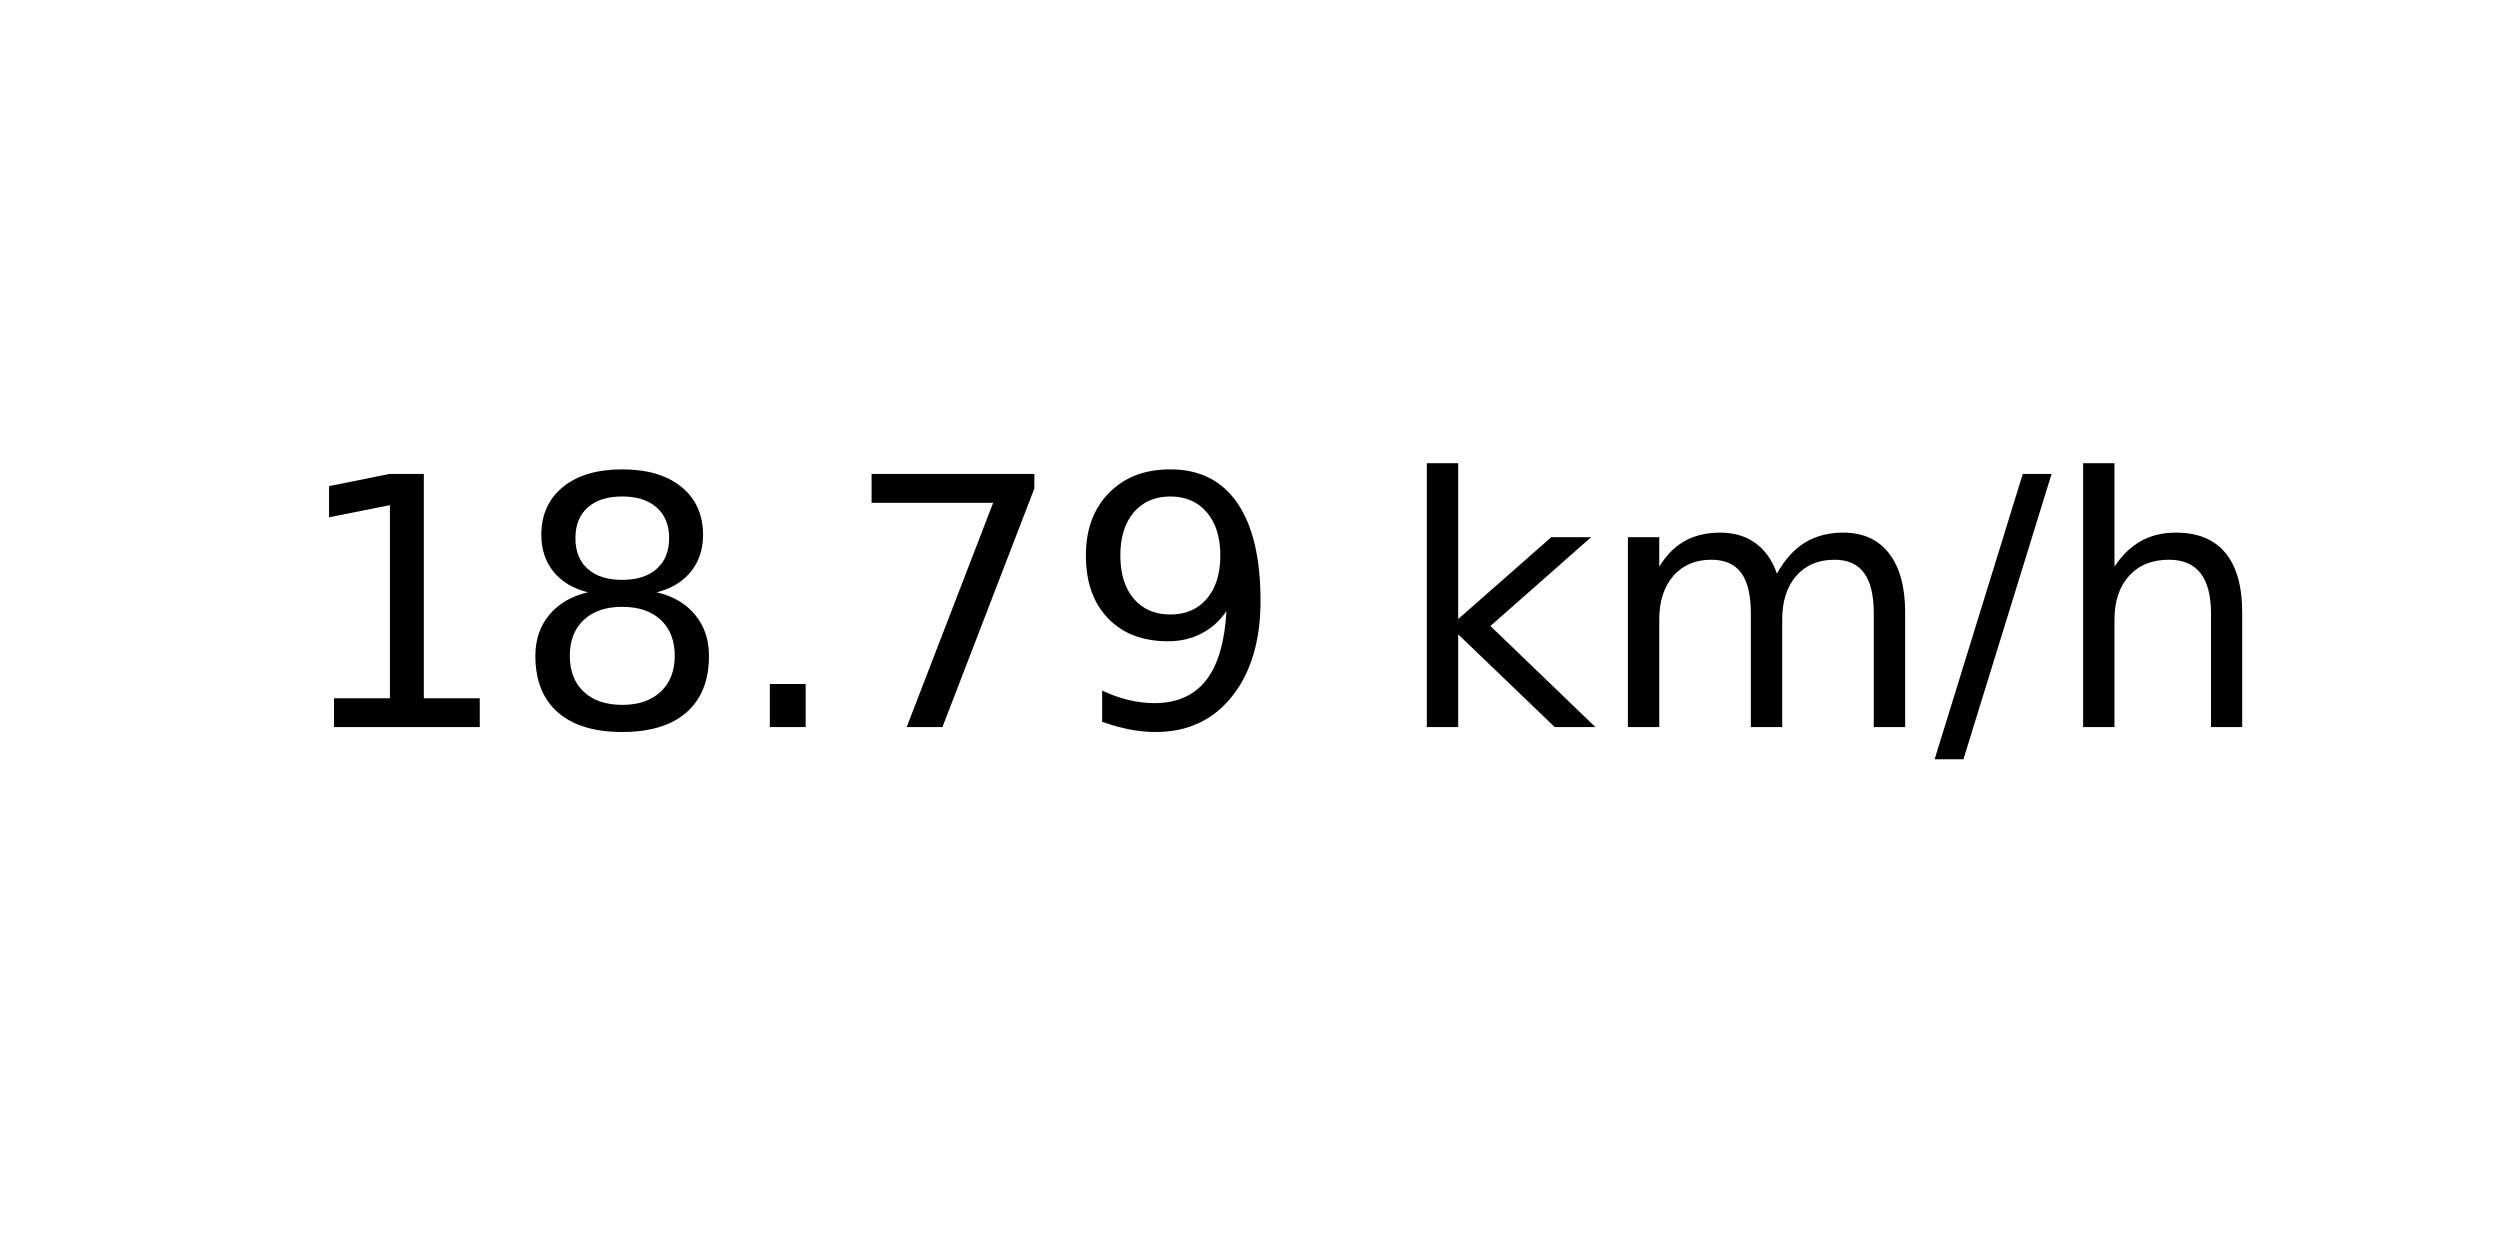
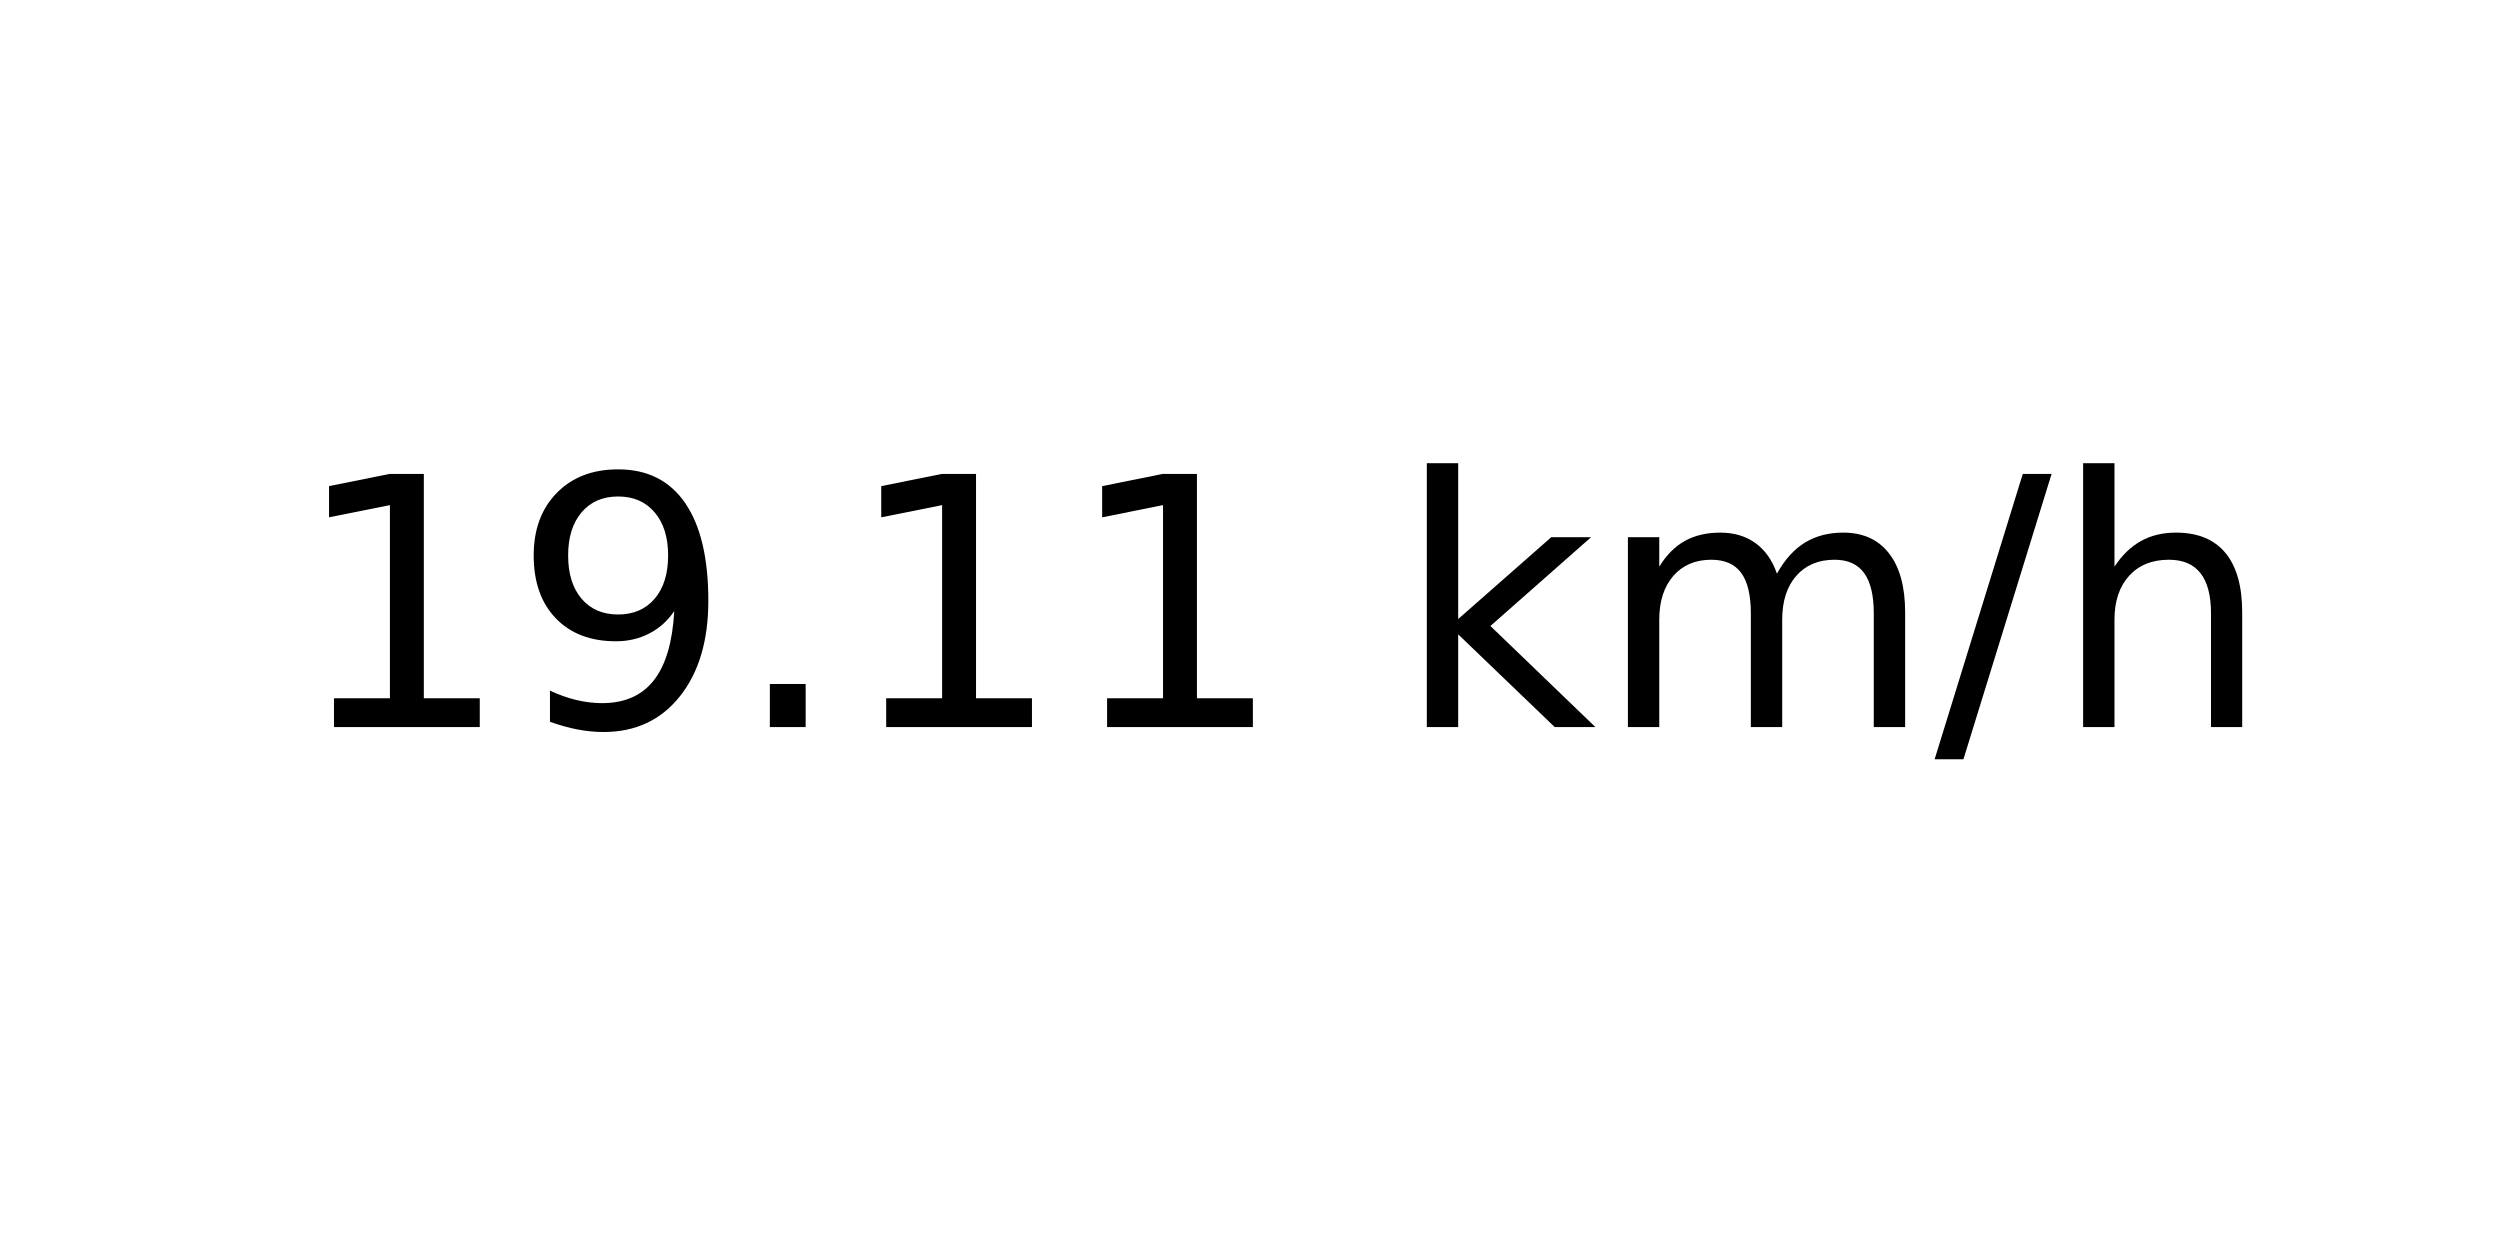
<svg xmlns="http://www.w3.org/2000/svg" xmlns:xlink="http://www.w3.org/1999/xlink" width="72pt" height="36pt" viewBox="0 0 72 36" version="1.1">
  <defs>
    <style type="text/css">*{stroke-linejoin: round; stroke-linecap: butt}</style>
  </defs>
  <g id="figure_1">
    <g id="axes_1">
      <g id="text_1">
        <g transform="translate(8.378125 20.93937) scale(0.1 -0.1)">
          <defs>
            <path id="DejaVuSans-31" d="M 794 531  L 1825 531  L 1825 4091  L 703 3866  L 703 4441  L 1819 4666  L 2450 4666  L 2450 531  L 3481 531  L 3481 0  L 794 0  L 794 531  z " transform="scale(0.015625)" />
-             <path id="DejaVuSans-38" d="M 2034 2216  Q 1584 2216 1326 1975  Q 1069 1734 1069 1313  Q 1069 891 1326 650  Q 1584 409 2034 409  Q 2484 409 2743 651  Q 3003 894 3003 1313  Q 3003 1734 2745 1975  Q 2488 2216 2034 2216  z M 1403 2484  Q 997 2584 770 2862  Q 544 3141 544 3541  Q 544 4100 942 4425  Q 1341 4750 2034 4750  Q 2731 4750 3128 4425  Q 3525 4100 3525 3541  Q 3525 3141 3298 2862  Q 3072 2584 2669 2484  Q 3125 2378 3379 2068  Q 3634 1759 3634 1313  Q 3634 634 3220 271  Q 2806 -91 2034 -91  Q 1263 -91 848 271  Q 434 634 434 1313  Q 434 1759 690 2068  Q 947 2378 1403 2484  z M 1172 3481  Q 1172 3119 1398 2916  Q 1625 2713 2034 2713  Q 2441 2713 2670 2916  Q 2900 3119 2900 3481  Q 2900 3844 2670 4047  Q 2441 4250 2034 4250  Q 1625 4250 1398 4047  Q 1172 3844 1172 3481  z " transform="scale(0.015625)" />
+             <path id="DejaVuSans-39" d="M 703 97  L 703 672  Q 941 559 1184 500  Q 1428 441 1663 441  Q 2288 441 2617 861  Q 2947 1281 2994 2138  Q 2813 1869 2534 1725  Q 2256 1581 1919 1581  Q 1219 1581 811 2004  Q 403 2428 403 3163  Q 403 3881 828 4315  Q 1253 4750 1959 4750  Q 2769 4750 3195 4129  Q 3622 3509 3622 2328  Q 3622 1225 3098 567  Q 2575 -91 1691 -91  Q 1453 -91 1209 -44  Q 966 3 703 97  z M 1959 2075  Q 2384 2075 2632 2365  Q 2881 2656 2881 3163  Q 2881 3666 2632 3958  Q 2384 4250 1959 4250  Q 1534 4250 1286 3958  Q 1038 3666 1038 3163  Q 1038 2656 1286 2365  Q 1534 2075 1959 2075  z " transform="scale(0.015625)" />
            <path id="DejaVuSans-2e" d="M 684 794  L 1344 794  L 1344 0  L 684 0  L 684 794  z " transform="scale(0.015625)" />
-             <path id="DejaVuSans-37" d="M 525 4666  L 3525 4666  L 3525 4397  L 1831 0  L 1172 0  L 2766 4134  L 525 4134  L 525 4666  z " transform="scale(0.015625)" />
-             <path id="DejaVuSans-39" d="M 703 97  L 703 672  Q 941 559 1184 500  Q 1428 441 1663 441  Q 2288 441 2617 861  Q 2947 1281 2994 2138  Q 2813 1869 2534 1725  Q 2256 1581 1919 1581  Q 1219 1581 811 2004  Q 403 2428 403 3163  Q 403 3881 828 4315  Q 1253 4750 1959 4750  Q 2769 4750 3195 4129  Q 3622 3509 3622 2328  Q 3622 1225 3098 567  Q 2575 -91 1691 -91  Q 1453 -91 1209 -44  Q 966 3 703 97  z M 1959 2075  Q 2384 2075 2632 2365  Q 2881 2656 2881 3163  Q 2881 3666 2632 3958  Q 2384 4250 1959 4250  Q 1534 4250 1286 3958  Q 1038 3666 1038 3163  Q 1038 2656 1286 2365  Q 1534 2075 1959 2075  z " transform="scale(0.015625)" />
            <path id="DejaVuSans-20" transform="scale(0.015625)" />
            <path id="DejaVuSans-6b" d="M 581 4863  L 1159 4863  L 1159 1991  L 2875 3500  L 3609 3500  L 1753 1863  L 3688 0  L 2938 0  L 1159 1709  L 1159 0  L 581 0  L 581 4863  z " transform="scale(0.015625)" />
            <path id="DejaVuSans-6d" d="M 3328 2828  Q 3544 3216 3844 3400  Q 4144 3584 4550 3584  Q 5097 3584 5394 3201  Q 5691 2819 5691 2113  L 5691 0  L 5113 0  L 5113 2094  Q 5113 2597 4934 2840  Q 4756 3084 4391 3084  Q 3944 3084 3684 2787  Q 3425 2491 3425 1978  L 3425 0  L 2847 0  L 2847 2094  Q 2847 2600 2669 2842  Q 2491 3084 2119 3084  Q 1678 3084 1418 2786  Q 1159 2488 1159 1978  L 1159 0  L 581 0  L 581 3500  L 1159 3500  L 1159 2956  Q 1356 3278 1631 3431  Q 1906 3584 2284 3584  Q 2666 3584 2933 3390  Q 3200 3197 3328 2828  z " transform="scale(0.015625)" />
            <path id="DejaVuSans-2f" d="M 1625 4666  L 2156 4666  L 531 -594  L 0 -594  L 1625 4666  z " transform="scale(0.015625)" />
            <path id="DejaVuSans-68" d="M 3513 2113  L 3513 0  L 2938 0  L 2938 2094  Q 2938 2591 2744 2837  Q 2550 3084 2163 3084  Q 1697 3084 1428 2787  Q 1159 2491 1159 1978  L 1159 0  L 581 0  L 581 4863  L 1159 4863  L 1159 2956  Q 1366 3272 1645 3428  Q 1925 3584 2291 3584  Q 2894 3584 3203 3211  Q 3513 2838 3513 2113  z " transform="scale(0.015625)" />
          </defs>
          <use xlink:href="#DejaVuSans-31" />
-           <use xlink:href="#DejaVuSans-38" x="63.623" />
+           <use xlink:href="#DejaVuSans-39" x="63.623" />
          <use xlink:href="#DejaVuSans-2e" x="127.246" />
-           <use xlink:href="#DejaVuSans-37" x="159.033" />
-           <use xlink:href="#DejaVuSans-39" x="222.656" />
+           <use xlink:href="#DejaVuSans-31" x="159.033" />
+           <use xlink:href="#DejaVuSans-31" x="222.656" />
          <use xlink:href="#DejaVuSans-20" x="286.279" />
          <use xlink:href="#DejaVuSans-6b" x="318.066" />
          <use xlink:href="#DejaVuSans-6d" x="375.977" />
          <use xlink:href="#DejaVuSans-2f" x="473.389" />
          <use xlink:href="#DejaVuSans-68" x="507.08" />
        </g>
      </g>
    </g>
  </g>
</svg>
